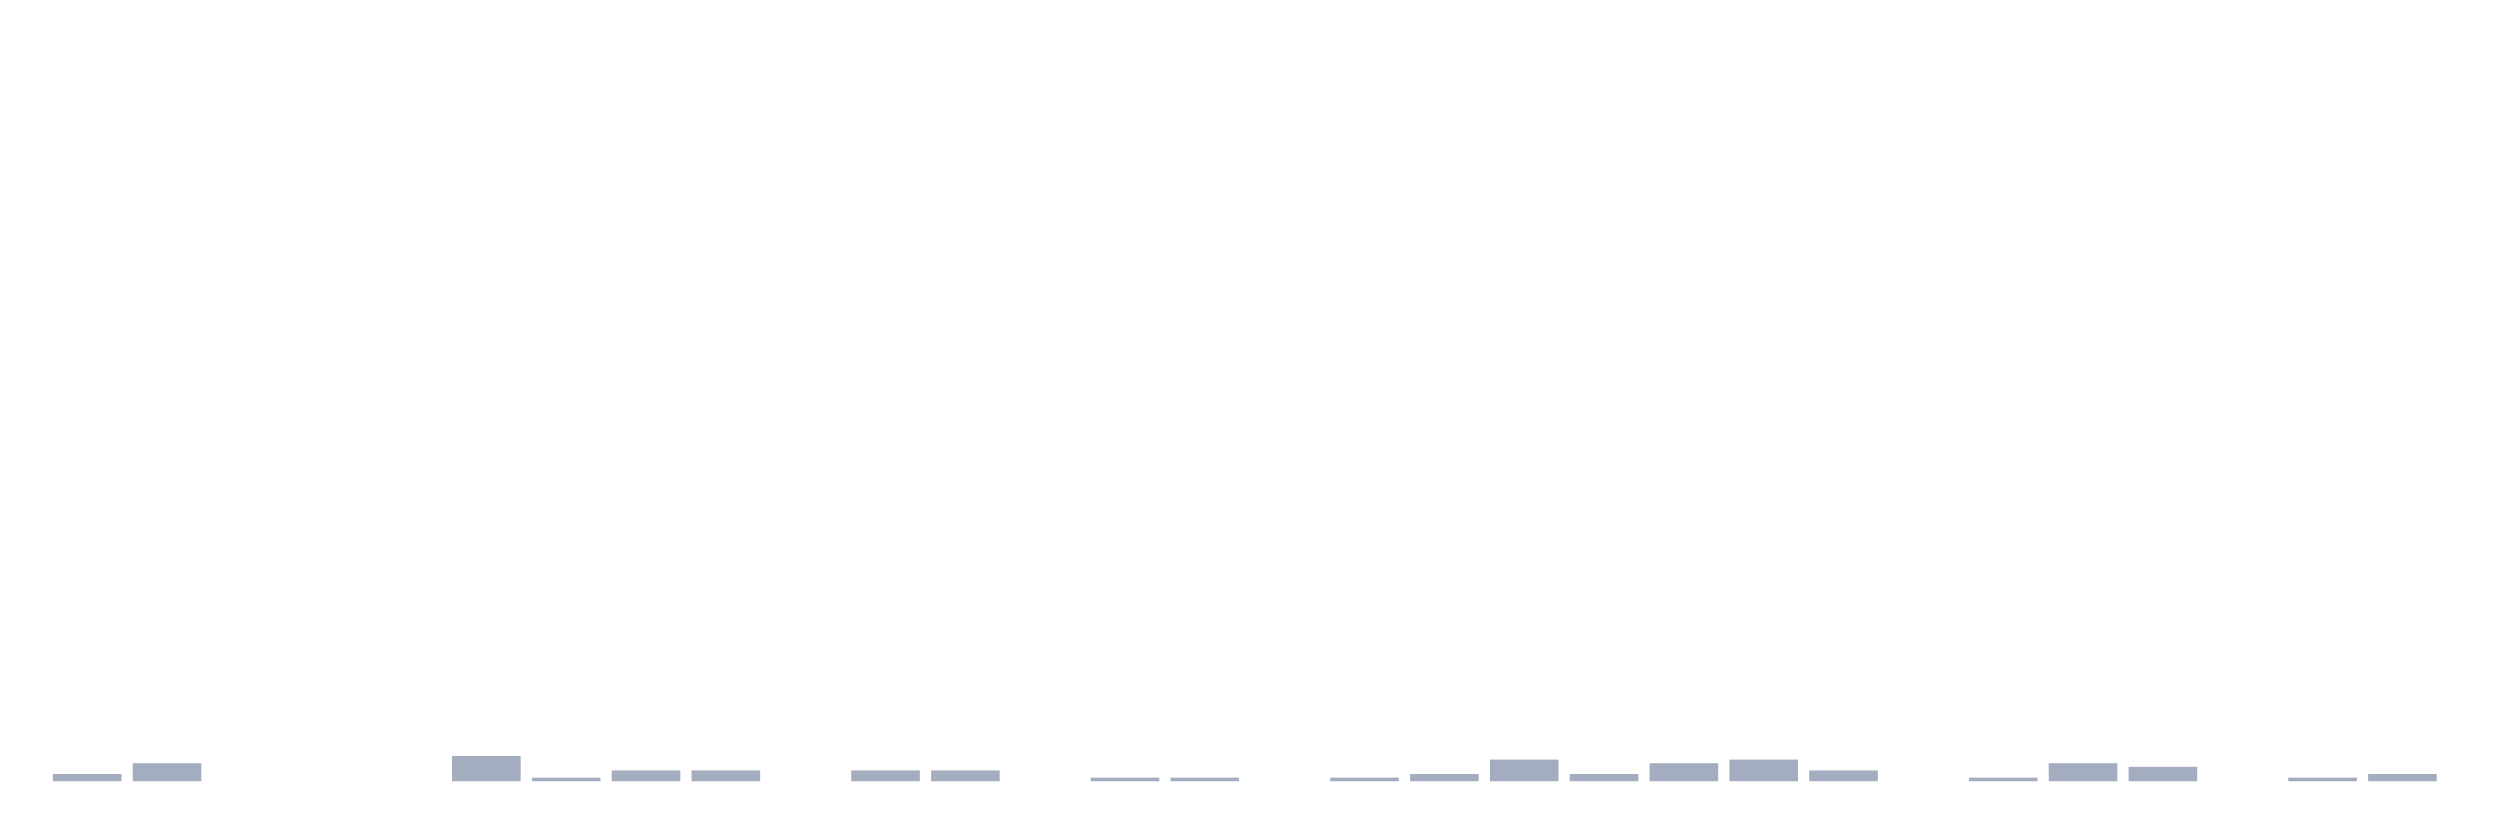
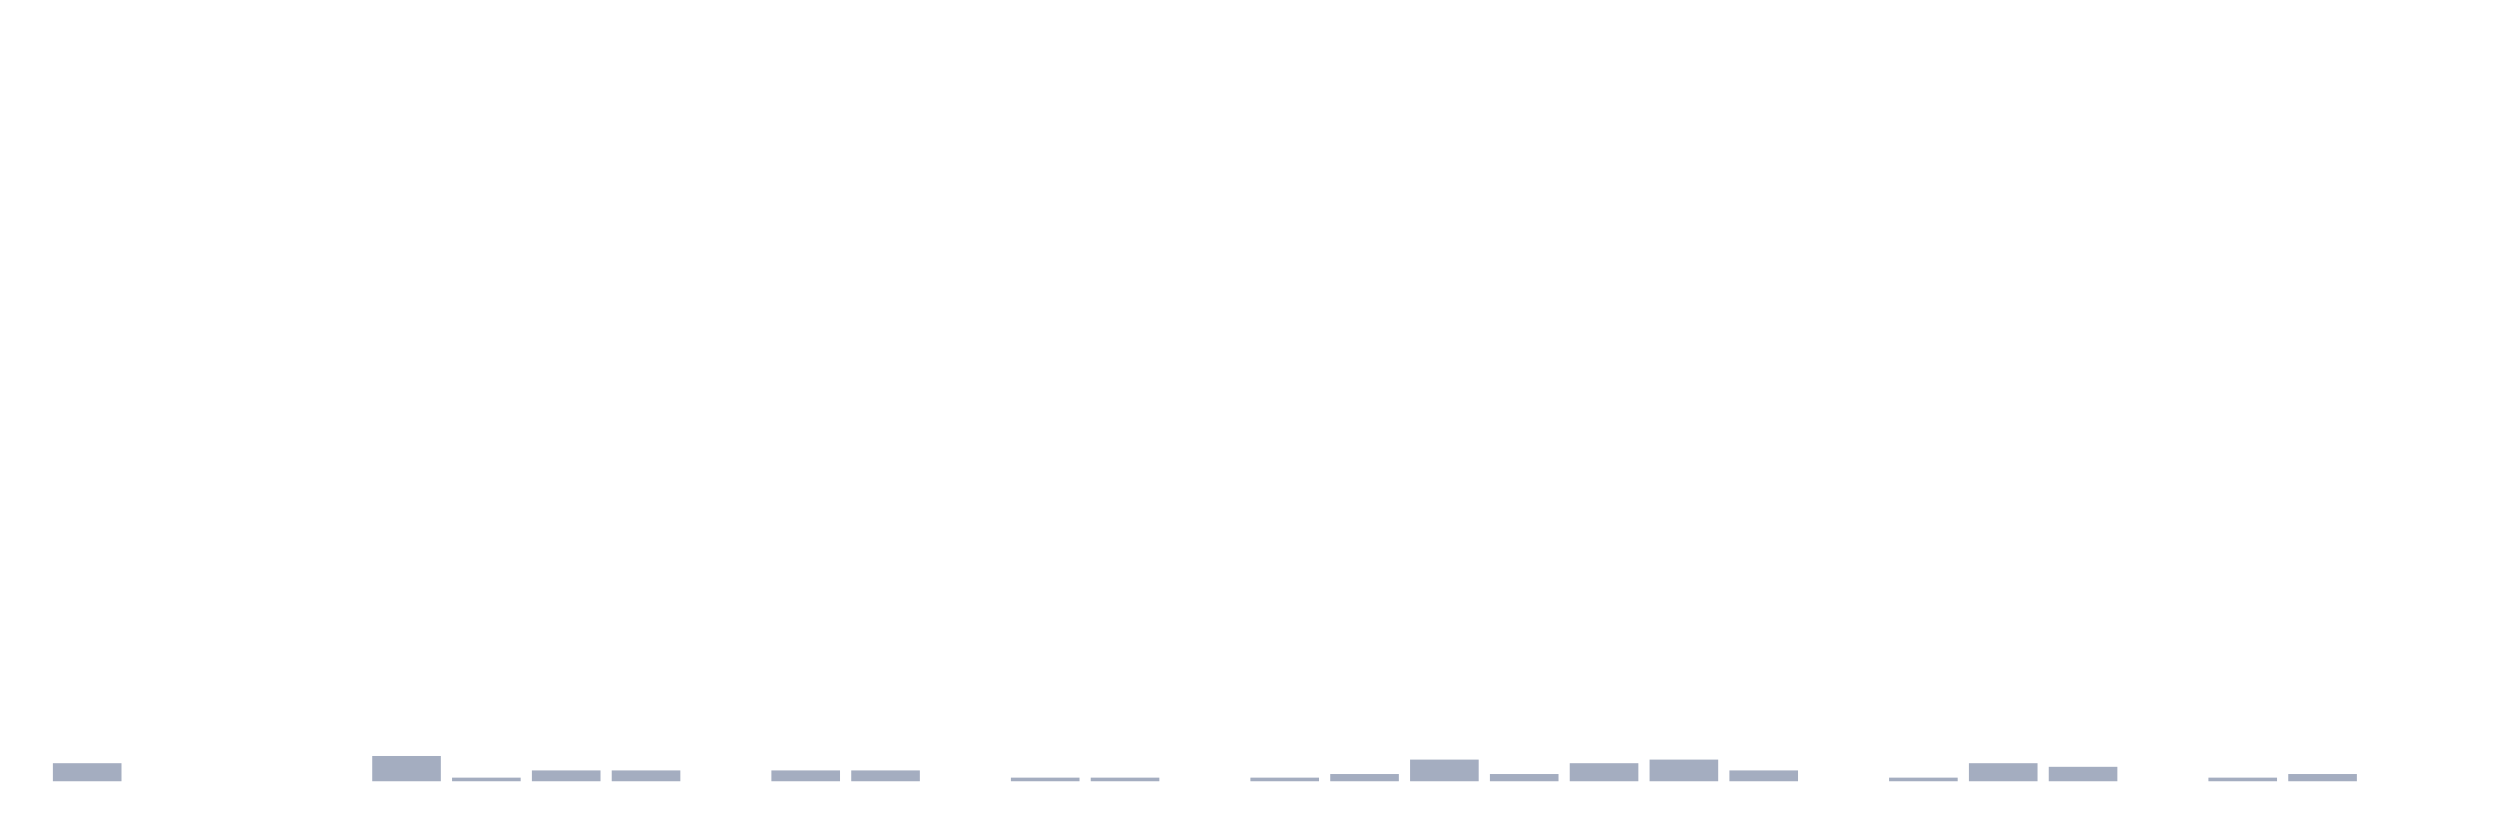
<svg xmlns="http://www.w3.org/2000/svg" viewBox="0 0 480 160">
  <g transform="translate(10,10)">
-     <rect class="bar" x="0.153" width="13.175" y="138.614" height="1.386" fill="rgb(164,173,192)" />
-     <rect class="bar" x="15.482" width="13.175" y="136.535" height="3.465" fill="rgb(164,173,192)" />
+     <rect class="bar" x="0.153" width="13.175" y="136.535" height="3.465" fill="rgb(164,173,192)" />
+     <rect class="bar" x="15.482" width="13.175" y="140" height="0" fill="rgb(164,173,192)" />
    <rect class="bar" x="30.81" width="13.175" y="140" height="0" fill="rgb(164,173,192)" />
    <rect class="bar" x="46.138" width="13.175" y="140" height="0" fill="rgb(164,173,192)" />
-     <rect class="bar" x="61.466" width="13.175" y="140" height="0" fill="rgb(164,173,192)" />
-     <rect class="bar" x="76.794" width="13.175" y="135.149" height="4.851" fill="rgb(164,173,192)" />
-     <rect class="bar" x="92.123" width="13.175" y="139.307" height="0.693" fill="rgb(164,173,192)" />
+     <rect class="bar" x="61.466" width="13.175" y="135.149" height="4.851" fill="rgb(164,173,192)" />
+     <rect class="bar" x="76.794" width="13.175" y="139.307" height="0.693" fill="rgb(164,173,192)" />
+     <rect class="bar" x="92.123" width="13.175" y="137.921" height="2.079" fill="rgb(164,173,192)" />
    <rect class="bar" x="107.451" width="13.175" y="137.921" height="2.079" fill="rgb(164,173,192)" />
-     <rect class="bar" x="122.779" width="13.175" y="137.921" height="2.079" fill="rgb(164,173,192)" />
-     <rect class="bar" x="138.107" width="13.175" y="140" height="0" fill="rgb(164,173,192)" />
+     <rect class="bar" x="122.779" width="13.175" y="140" height="0" fill="rgb(164,173,192)" />
+     <rect class="bar" x="138.107" width="13.175" y="137.921" height="2.079" fill="rgb(164,173,192)" />
    <rect class="bar" x="153.436" width="13.175" y="137.921" height="2.079" fill="rgb(164,173,192)" />
-     <rect class="bar" x="168.764" width="13.175" y="137.921" height="2.079" fill="rgb(164,173,192)" />
-     <rect class="bar" x="184.092" width="13.175" y="140" height="0" fill="rgb(164,173,192)" />
+     <rect class="bar" x="168.764" width="13.175" y="140" height="0" fill="rgb(164,173,192)" />
+     <rect class="bar" x="184.092" width="13.175" y="139.307" height="0.693" fill="rgb(164,173,192)" />
    <rect class="bar" x="199.42" width="13.175" y="139.307" height="0.693" fill="rgb(164,173,192)" />
-     <rect class="bar" x="214.748" width="13.175" y="139.307" height="0.693" fill="rgb(164,173,192)" />
-     <rect class="bar" x="230.077" width="13.175" y="140" height="0" fill="rgb(164,173,192)" />
-     <rect class="bar" x="245.405" width="13.175" y="139.307" height="0.693" fill="rgb(164,173,192)" />
-     <rect class="bar" x="260.733" width="13.175" y="138.614" height="1.386" fill="rgb(164,173,192)" />
-     <rect class="bar" x="276.061" width="13.175" y="135.842" height="4.158" fill="rgb(164,173,192)" />
-     <rect class="bar" x="291.39" width="13.175" y="138.614" height="1.386" fill="rgb(164,173,192)" />
-     <rect class="bar" x="306.718" width="13.175" y="136.535" height="3.465" fill="rgb(164,173,192)" />
-     <rect class="bar" x="322.046" width="13.175" y="135.842" height="4.158" fill="rgb(164,173,192)" />
-     <rect class="bar" x="337.374" width="13.175" y="137.921" height="2.079" fill="rgb(164,173,192)" />
-     <rect class="bar" x="352.702" width="13.175" y="140" height="0" fill="rgb(164,173,192)" />
-     <rect class="bar" x="368.031" width="13.175" y="139.307" height="0.693" fill="rgb(164,173,192)" />
-     <rect class="bar" x="383.359" width="13.175" y="136.535" height="3.465" fill="rgb(164,173,192)" />
-     <rect class="bar" x="398.687" width="13.175" y="137.228" height="2.772" fill="rgb(164,173,192)" />
-     <rect class="bar" x="414.015" width="13.175" y="140" height="0" fill="rgb(164,173,192)" />
-     <rect class="bar" x="429.344" width="13.175" y="139.307" height="0.693" fill="rgb(164,173,192)" />
-     <rect class="bar" x="444.672" width="13.175" y="138.614" height="1.386" fill="rgb(164,173,192)" />
+     <rect class="bar" x="214.748" width="13.175" y="140" height="0" fill="rgb(164,173,192)" />
+     <rect class="bar" x="230.077" width="13.175" y="139.307" height="0.693" fill="rgb(164,173,192)" />
+     <rect class="bar" x="245.405" width="13.175" y="138.614" height="1.386" fill="rgb(164,173,192)" />
+     <rect class="bar" x="260.733" width="13.175" y="135.842" height="4.158" fill="rgb(164,173,192)" />
+     <rect class="bar" x="276.061" width="13.175" y="138.614" height="1.386" fill="rgb(164,173,192)" />
+     <rect class="bar" x="291.39" width="13.175" y="136.535" height="3.465" fill="rgb(164,173,192)" />
+     <rect class="bar" x="306.718" width="13.175" y="135.842" height="4.158" fill="rgb(164,173,192)" />
+     <rect class="bar" x="322.046" width="13.175" y="137.921" height="2.079" fill="rgb(164,173,192)" />
+     <rect class="bar" x="337.374" width="13.175" y="140" height="0" fill="rgb(164,173,192)" />
+     <rect class="bar" x="352.702" width="13.175" y="139.307" height="0.693" fill="rgb(164,173,192)" />
+     <rect class="bar" x="368.031" width="13.175" y="136.535" height="3.465" fill="rgb(164,173,192)" />
+     <rect class="bar" x="383.359" width="13.175" y="137.228" height="2.772" fill="rgb(164,173,192)" />
+     <rect class="bar" x="398.687" width="13.175" y="140" height="0" fill="rgb(164,173,192)" />
+     <rect class="bar" x="414.015" width="13.175" y="139.307" height="0.693" fill="rgb(164,173,192)" />
+     <rect class="bar" x="429.344" width="13.175" y="138.614" height="1.386" fill="rgb(164,173,192)" />
+     <rect class="bar" x="444.672" width="13.175" y="140" height="0" fill="rgb(164,173,192)" />
  </g>
</svg>
